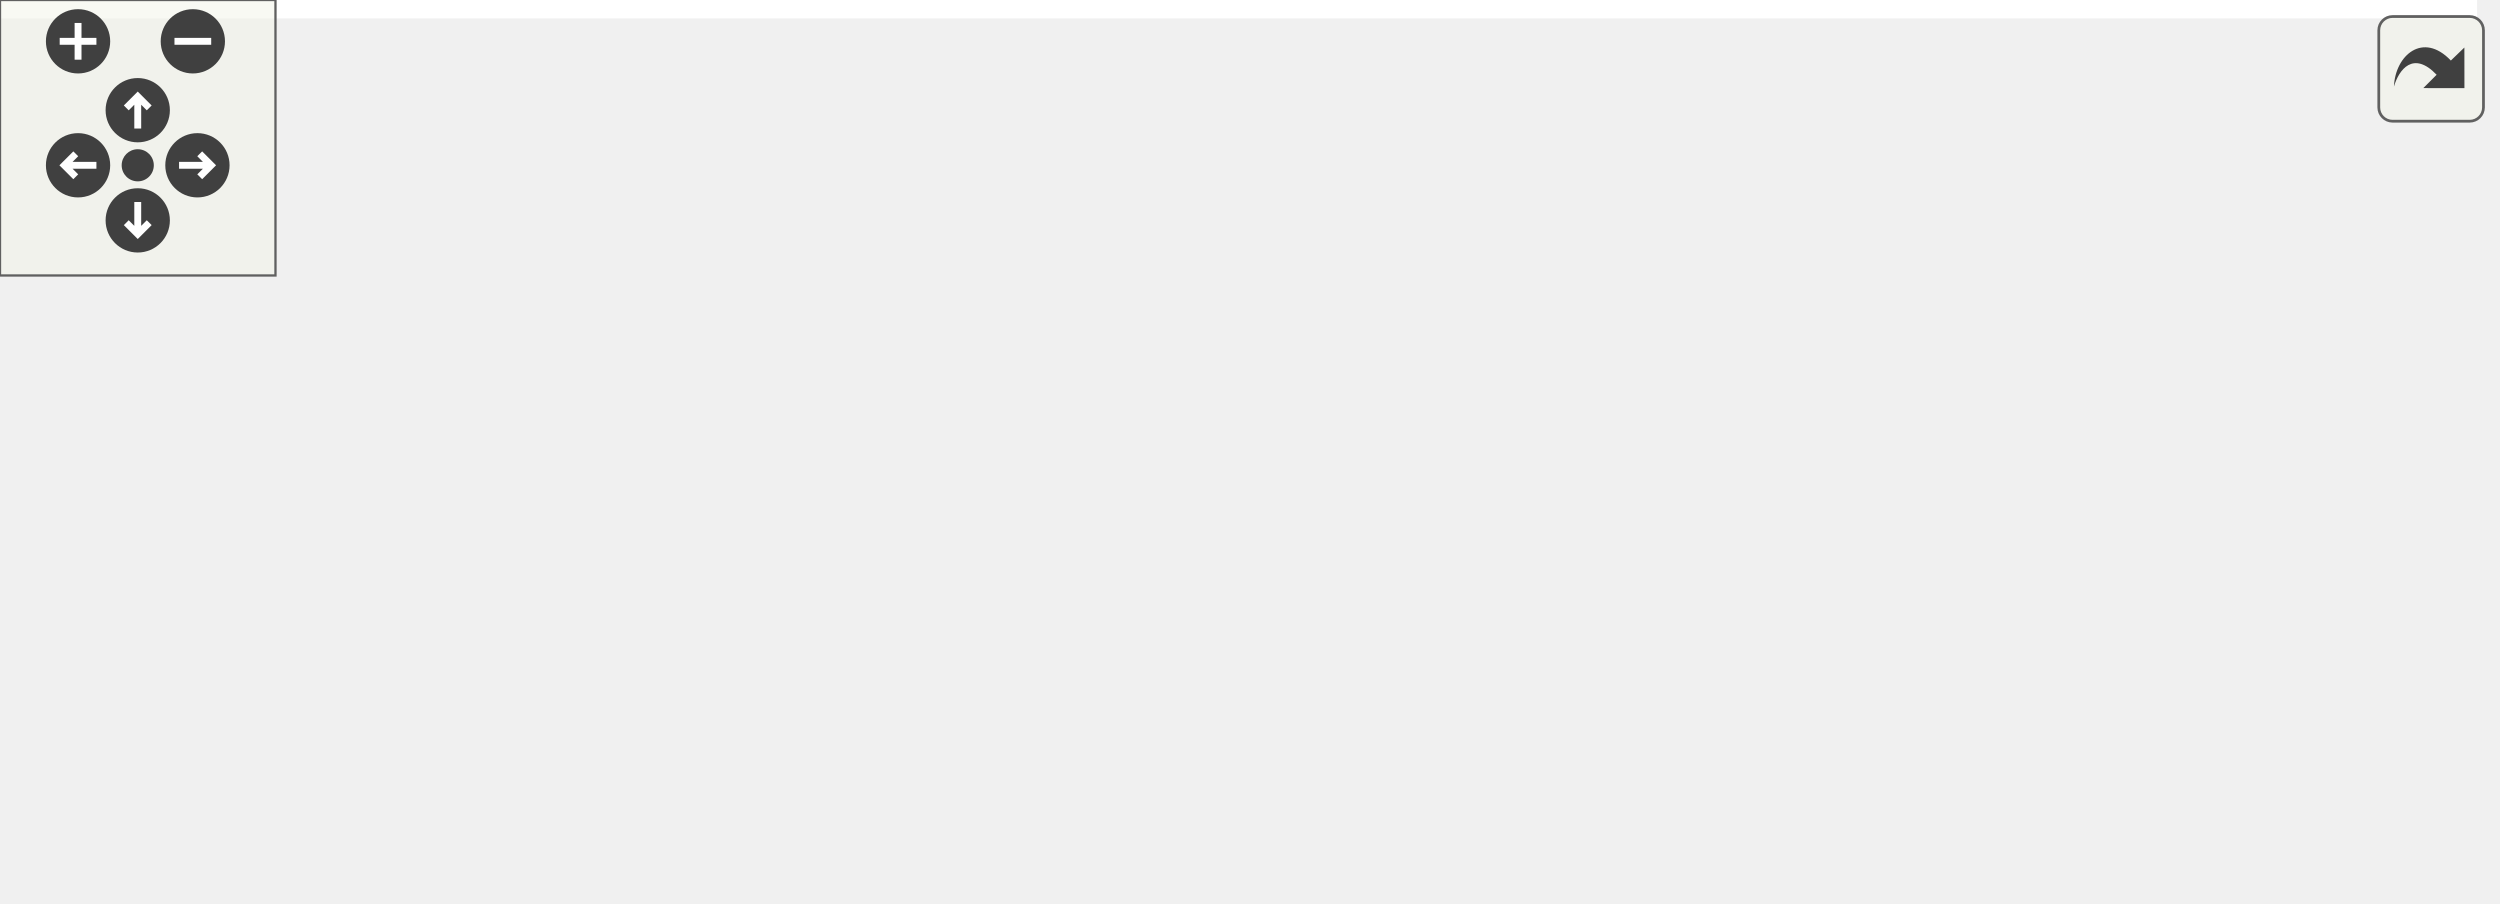
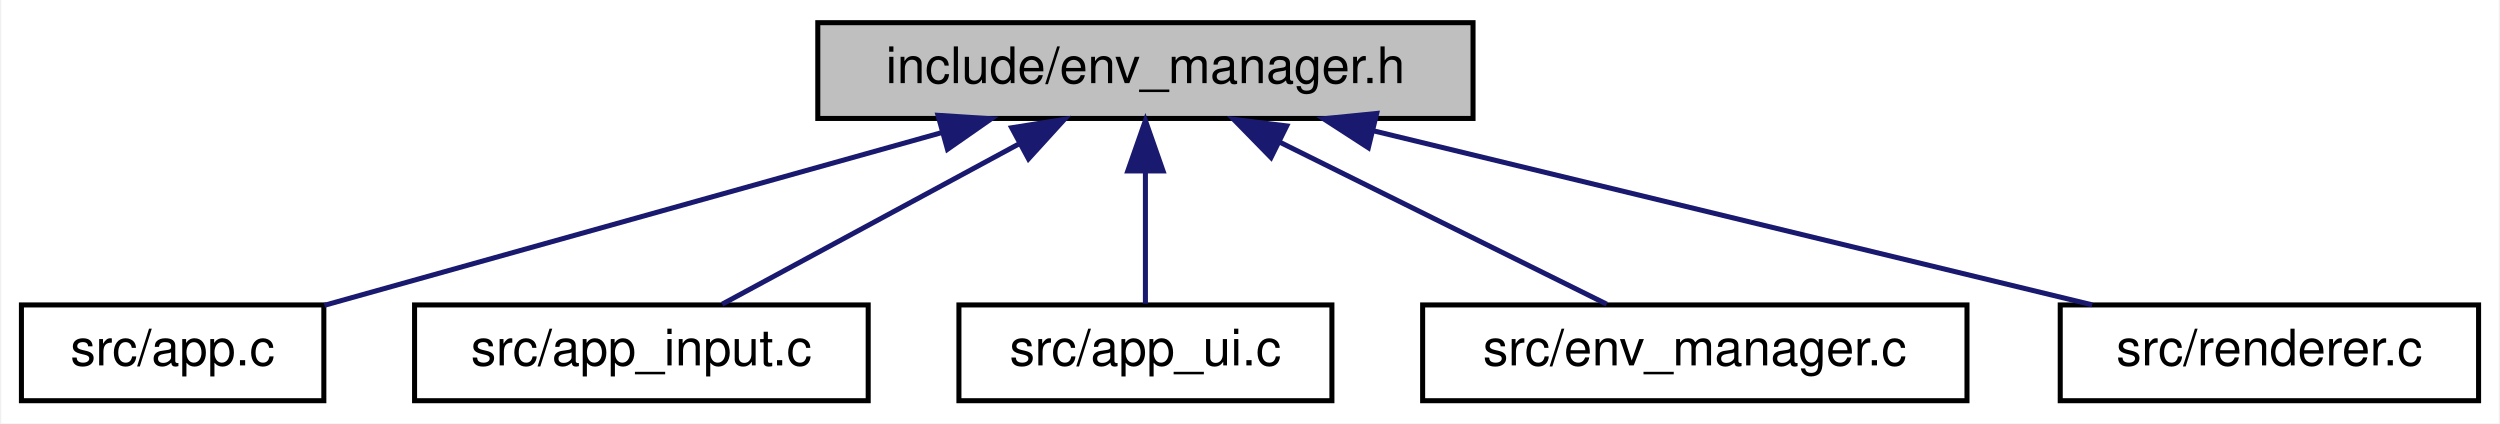
- <svg xmlns="http://www.w3.org/2000/svg" xmlns:xlink="http://www.w3.org/1999/xlink" id="main" version="1.1" xml:space="preserve">
-   <style type="text/css">
- .edge:hover path { stroke: red; }
- .edge:hover polygon { stroke: red; fill: red; }
- </style>
-   <defs>
-     <circle id="rim" cx="0" cy="0" r="7" />
-     <circle id="rim2" cx="0" cy="0" r="3.5" />
-     <g id="zoomPlus">
-       <use xlink:href="#rim" fill="#404040">
-         <set attributeName="fill" to="#808080" begin="zoomplus.mouseover" end="zoomplus.mouseout" />
-       </use>
-       <path d="M-4,0h8M0,-4v8" fill="none" stroke="white" stroke-width="1.5" pointer-events="none" />
-     </g>
-     <g id="zoomMin">
-       <use xlink:href="#rim" fill="#404040">
-         <set attributeName="fill" to="#808080" begin="zoomminus.mouseover" end="zoomminus.mouseout" />
-       </use>
-       <path d="M-4,0h8" fill="none" stroke="white" stroke-width="1.5" pointer-events="none" />
-     </g>
-     <g id="dirArrow">
-       <path fill="none" stroke="white" stroke-width="1.5" d="M0,-3.0v7 M-2.5,-0.5L0,-3.0L2.5,-0.5" />
-     </g>
-     <g id="resetDef">
-       <use xlink:href="#rim2" fill="#404040">
-         <set attributeName="fill" to="#808080" begin="reset.mouseover" end="reset.mouseout" />
-       </use>
-     </g>
-   </defs>
-   <svg id="graph" class="graph">
-     <g id="viewport">
-       <polygon fill="white" stroke="transparent" points="-4,4 -4,-136 539.5,-136 539.5,4 -4,4" />
-       <g id="node1" class="node">
-         <g id="a_node1">
-           <a xlink:title="Environment and IBL management module.">
-             <polygon fill="#bfbfbf" stroke="black" points="256,-112.5 256,-131.5 386,-131.5 386,-112.5 256,-112.5" />
-             <text text-anchor="middle" x="321" y="-119.5" font-family="Helvetica,sans-Serif" font-size="10.00">include/env_manager.h</text>
-           </a>
-         </g>
-       </g>
-       <g id="node2" class="node">
-         <g id="a_node2">
-           <a xlink:href="app_8h.html" target="_top" xlink:title=" ">
-             <polygon fill="white" stroke="black" points="118,-56.5 118,-75.5 200,-75.5 200,-56.5 118,-56.5" />
-             <text text-anchor="middle" x="159" y="-63.5" font-family="Helvetica,sans-Serif" font-size="10.00">include/app.h</text>
-           </a>
-         </g>
-       </g>
-       <g id="edge1" class="edge">
-         <path fill="none" stroke="midnightblue" d="M285.52,-109.17C255.01,-99 211.76,-84.59 184.55,-75.52" />
-         <polygon fill="midnightblue" stroke="midnightblue" points="284.74,-112.6 295.33,-112.44 286.95,-105.96 284.74,-112.6" />
-       </g>
-       <g id="node7" class="node">
-         <g id="a_node7">
-           <a xlink:href="app__input_8c.html" target="_top" xlink:title=" ">
-             <polygon fill="white" stroke="black" points="218,-56.5 218,-75.5 308,-75.5 308,-56.5 218,-56.5" />
-             <text text-anchor="middle" x="263" y="-63.5" font-family="Helvetica,sans-Serif" font-size="10.00">src/app_input.c</text>
-           </a>
-         </g>
-       </g>
-       <g id="edge6" class="edge">
-         <path fill="none" stroke="midnightblue" d="M304.09,-105.25C293.8,-95.67 281.03,-83.79 272.49,-75.83" />
-         <polygon fill="midnightblue" stroke="midnightblue" points="301.98,-108.07 311.68,-112.32 306.75,-102.95 301.98,-108.07" />
-       </g>
-       <g id="node8" class="node">
-         <g id="a_node8">
-           <a xlink:href="env__manager_8c.html" target="_top" xlink:title=" ">
-             <polygon fill="white" stroke="black" points="326,-56.5 326,-75.5 434,-75.5 434,-56.5 326,-56.5" />
-             <text text-anchor="middle" x="380" y="-63.5" font-family="Helvetica,sans-Serif" font-size="10.00">src/env_manager.c</text>
-           </a>
-         </g>
-       </g>
-       <g id="edge7" class="edge">
-         <path fill="none" stroke="midnightblue" d="M337.89,-105.54C348.41,-95.91 361.57,-83.87 370.35,-75.83" />
-         <polygon fill="midnightblue" stroke="midnightblue" points="335.49,-102.99 330.48,-112.32 340.22,-108.15 335.49,-102.99" />
-       </g>
-       <g id="node9" class="node">
-         <g id="a_node9">
-           <a xlink:href="renderer_8c.html" target="_top" xlink:title=" ">
-             <polygon fill="white" stroke="black" points="452.5,-56.5 452.5,-75.5 535.5,-75.5 535.5,-56.5 452.5,-56.5" />
-             <text text-anchor="middle" x="494" y="-63.5" font-family="Helvetica,sans-Serif" font-size="10.00">src/renderer.c</text>
-           </a>
-         </g>
-       </g>
-       <g id="edge8" class="edge">
-         <path fill="none" stroke="midnightblue" d="M358.05,-109.44C390.66,-99.26 437.41,-84.66 466.72,-75.52" />
-         <polygon fill="midnightblue" stroke="midnightblue" points="356.92,-106.12 348.41,-112.44 359,-112.8 356.92,-106.12" />
-       </g>
-       <g id="node3" class="node">
-         <g id="a_node3">
-           <a xlink:href="app_8c.html" target="_top" xlink:title=" ">
-             <polygon fill="white" stroke="black" points="0,-0.5 0,-19.5 60,-19.5 60,-0.5 0,-0.5" />
-             <text text-anchor="middle" x="30" y="-7.5" font-family="Helvetica,sans-Serif" font-size="10.00">src/app.c</text>
-           </a>
-         </g>
-       </g>
-       <g id="edge2" class="edge">
-         <path fill="none" stroke="midnightblue" d="M129.15,-52.5C104.96,-42.38 71.54,-28.39 50.34,-19.52" />
-         <polygon fill="midnightblue" stroke="midnightblue" points="127.98,-55.81 138.56,-56.44 130.69,-49.35 127.98,-55.81" />
-       </g>
-       <g id="node4" class="node">
-         <g id="a_node4">
-           <a xlink:href="app__ui_8c.html" target="_top" xlink:title=" ">
-             <polygon fill="white" stroke="black" points="78,-0.5 78,-19.5 152,-19.5 152,-0.5 78,-0.5" />
-             <text text-anchor="middle" x="115" y="-7.5" font-family="Helvetica,sans-Serif" font-size="10.00">src/app_ui.c</text>
-           </a>
-         </g>
-       </g>
-       <g id="edge3" class="edge">
-         <path fill="none" stroke="midnightblue" d="M145.27,-48.14C137.6,-38.74 128.37,-27.4 122.13,-19.75" />
-         <polygon fill="midnightblue" stroke="midnightblue" points="142.7,-50.54 151.73,-56.08 148.13,-46.12 142.7,-50.54" />
-       </g>
-       <g id="node5" class="node">
-         <g id="a_node5">
-           <a xlink:href="main_8c.html" target="_top" xlink:title=" ">
-             <polygon fill="white" stroke="black" points="170.5,-0.5 170.5,-19.5 237.5,-19.5 237.5,-0.5 170.5,-0.5" />
-             <text text-anchor="middle" x="204" y="-7.5" font-family="Helvetica,sans-Serif" font-size="10.00">src/main.c</text>
-           </a>
-         </g>
-       </g>
-       <g id="edge4" class="edge">
-         <path fill="none" stroke="midnightblue" d="M173.05,-48.14C180.89,-38.74 190.33,-27.4 196.71,-19.75" />
-         <polygon fill="midnightblue" stroke="midnightblue" points="170.14,-46.16 166.43,-56.08 175.52,-50.64 170.14,-46.16" />
-       </g>
-       <g id="node6" class="node">
-         <g id="a_node6">
-           <a xlink:href="tracy__manager_8c.html" target="_top" xlink:title=" ">
-             <polygon fill="white" stroke="black" points="255.5,-0.5 255.5,-19.5 370.5,-19.5 370.5,-0.5 255.5,-0.5" />
-             <text text-anchor="middle" x="313" y="-7.5" font-family="Helvetica,sans-Serif" font-size="10.00">src/tracy_manager.c</text>
-           </a>
-         </g>
-       </g>
-       <g id="edge5" class="edge">
-         <path fill="none" stroke="midnightblue" d="M193.11,-53.04C222.09,-42.88 262.96,-28.55 288.71,-19.52" />
-         <polygon fill="midnightblue" stroke="midnightblue" points="191.68,-49.83 183.4,-56.44 194,-56.44 191.68,-49.83" />
+ <svg xmlns="http://www.w3.org/2000/svg" xmlns:xlink="http://www.w3.org/1999/xlink" width="496pt" height="84pt" viewBox="0.00 0.00 495.50 84.00">
+   <g id="graph0" class="graph" transform="scale(1 1) rotate(0) translate(4 80)">
+     <polygon fill="white" stroke="transparent" points="-4,4 -4,-80 491.5,-80 491.5,4 -4,4" />
+     <g id="node1" class="node">
+       <g id="a_node1">
+         <a xlink:title="Environment and IBL management module.">
+           <polygon fill="#bfbfbf" stroke="black" points="158,-56.5 158,-75.5 288,-75.5 288,-56.5 158,-56.5" />
+           <text text-anchor="middle" x="223" y="-63.5" font-family="Helvetica,sans-Serif" font-size="10.00">include/env_manager.h</text>
+         </a>
      </g>
    </g>
-   </svg>
-   <g id="navigator" transform="translate(0 0)" fill="#404254">
-     <rect fill="#f2f5e9" fill-opacity="0.5" stroke="#606060" stroke-width=".5" x="0" y="0" width="60" height="60" />
-     <use id="zoomplus" xlink:href="#zoomPlus" x="17" y="9" />
-     <use id="zoomminus" xlink:href="#zoomMin" x="42" y="9" />
-     <use id="reset" xlink:href="#resetDef" x="30" y="36" />
-     <g id="arrowUp" xlink:href="#dirArrow" transform="translate(30 24)">
-       <use xlink:href="#rim" fill="#404040">
-         <set attributeName="fill" to="#808080" begin="arrowUp.mouseover" end="arrowUp.mouseout" />
-       </use>
-       <path fill="none" stroke="white" stroke-width="1.5" d="M0,-3.0v7 M-2.5,-0.5L0,-3.0L2.5,-0.5" />
+     <g id="node2" class="node">
+       <g id="a_node2">
+         <a xlink:href="app_8c.html" target="_top" xlink:title=" ">
+           <polygon fill="white" stroke="black" points="0,-0.5 0,-19.5 60,-19.5 60,-0.5 0,-0.5" />
+           <text text-anchor="middle" x="30" y="-7.5" font-family="Helvetica,sans-Serif" font-size="10.00">src/app.c</text>
+         </a>
+       </g>
    </g>
-     <g id="arrowRight" xlink:href="#dirArrow" transform="rotate(90) translate(36 -43)">
-       <use xlink:href="#rim" fill="#404040">
-         <set attributeName="fill" to="#808080" begin="arrowRight.mouseover" end="arrowRight.mouseout" />
-       </use>
-       <path fill="none" stroke="white" stroke-width="1.5" d="M0,-3.0v7 M-2.5,-0.5L0,-3.0L2.5,-0.5" />
+     <g id="edge1" class="edge">
+       <path fill="none" stroke="midnightblue" d="M182.58,-53.69C146.04,-43.47 93.07,-28.65 60.12,-19.43" />
+       <polygon fill="midnightblue" stroke="midnightblue" points="181.85,-57.12 192.42,-56.44 183.73,-50.38 181.85,-57.12" />
    </g>
-     <g id="arrowDown" xlink:href="#dirArrow" transform="rotate(180) translate(-30 -48)">
-       <use xlink:href="#rim" fill="#404040">
-         <set attributeName="fill" to="#808080" begin="arrowDown.mouseover" end="arrowDown.mouseout" />
-       </use>
-       <path fill="none" stroke="white" stroke-width="1.5" d="M0,-3.0v7 M-2.5,-0.5L0,-3.0L2.5,-0.5" />
+     <g id="node3" class="node">
+       <g id="a_node3">
+         <a xlink:href="app__input_8c.html" target="_top" xlink:title=" ">
+           <polygon fill="white" stroke="black" points="78,-0.5 78,-19.5 168,-19.5 168,-0.5 78,-0.5" />
+           <text text-anchor="middle" x="123" y="-7.5" font-family="Helvetica,sans-Serif" font-size="10.00">src/app_input.c</text>
+         </a>
+       </g>
    </g>
-     <g id="arrowLeft" xlink:href="#dirArrow" transform="rotate(270) translate(-36 17)">
-       <use xlink:href="#rim" fill="#404040">
-         <set attributeName="fill" to="#808080" begin="arrowLeft.mouseover" end="arrowLeft.mouseout" />
-       </use>
-       <path fill="none" stroke="white" stroke-width="1.5" d="M0,-3.0v7 M-2.5,-0.5L0,-3.0L2.5,-0.5" />
+     <g id="edge2" class="edge">
+       <path fill="none" stroke="midnightblue" d="M197.91,-51.45C179.45,-41.48 154.9,-28.23 139.03,-19.65" />
+       <polygon fill="midnightblue" stroke="midnightblue" points="196.47,-54.65 206.93,-56.32 199.8,-48.49 196.47,-54.65" />
+     </g>
+     <g id="node4" class="node">
+       <g id="a_node4">
+         <a xlink:href="app__ui_8c.html" target="_top" xlink:title=" ">
+           <polygon fill="white" stroke="black" points="186,-0.5 186,-19.5 260,-19.5 260,-0.5 186,-0.5" />
+           <text text-anchor="middle" x="223" y="-7.5" font-family="Helvetica,sans-Serif" font-size="10.00">src/app_ui.c</text>
+         </a>
+       </g>
+     </g>
+     <g id="edge3" class="edge">
+       <path fill="none" stroke="midnightblue" d="M223,-45.8C223,-36.91 223,-26.78 223,-19.75" />
+       <polygon fill="midnightblue" stroke="midnightblue" points="219.5,-46.08 223,-56.08 226.5,-46.08 219.5,-46.08" />
+     </g>
+     <g id="node5" class="node">
+       <g id="a_node5">
+         <a xlink:href="env__manager_8c.html" target="_top" xlink:title=" ">
+           <polygon fill="white" stroke="black" points="278,-0.5 278,-19.5 386,-19.5 386,-0.5 278,-0.5" />
+           <text text-anchor="middle" x="332" y="-7.5" font-family="Helvetica,sans-Serif" font-size="10.00">src/env_manager.c</text>
+         </a>
+       </g>
+     </g>
+     <g id="edge4" class="edge">
+       <path fill="none" stroke="midnightblue" d="M249.52,-51.86C269.73,-41.85 296.99,-28.35 314.53,-19.65" />
+       <polygon fill="midnightblue" stroke="midnightblue" points="247.92,-48.75 240.51,-56.32 251.03,-55.02 247.92,-48.75" />
+     </g>
+     <g id="node6" class="node">
+       <g id="a_node6">
+         <a xlink:href="renderer_8c.html" target="_top" xlink:title=" ">
+           <polygon fill="white" stroke="black" points="404.5,-0.5 404.5,-19.5 487.5,-19.5 487.5,-0.5 404.5,-0.5" />
+           <text text-anchor="middle" x="446" y="-7.5" font-family="Helvetica,sans-Serif" font-size="10.00">src/renderer.c</text>
+         </a>
+       </g>
+     </g>
+     <g id="edge5" class="edge">
+       <path fill="none" stroke="midnightblue" d="M268.06,-54.09C310.19,-43.89 372.24,-28.86 410.83,-19.52" />
+       <polygon fill="midnightblue" stroke="midnightblue" points="267.23,-50.69 258.34,-56.44 268.88,-57.49 267.23,-50.69" />
    </g>
  </g>
-   <svg viewBox="0 0 15 15" width="100%" height="30px" preserveAspectRatio="xMaxYMin meet">
-     <g id="arrow_out" transform="scale(0.3 0.3)">
-       <a xlink:href="env__manager_8h__dep__incl_org.svg" target="_base">
-         <rect id="button" ry="5" rx="5" y="6" x="6" height="38" width="38" fill="#f2f5e9" fill-opacity="0.5" stroke="#606060" stroke-width="1.0" />
-         <path id="arrow" d="M 11.5,31.437 C 11.94,20.098 22.043,11.323 32.159,21.979 L 37.069,17.246 C 37.069,17.246 37.088,32 37.088,32 L 22.16,31.978 C 22.16,31.978 26.998,27.14 26.998,27.14 C 18.529,18.264 13.292,25.23 11.5,31.437 z" style="fill:#404040;" />
-       </a>
-     </g>
-   </svg>
</svg>
